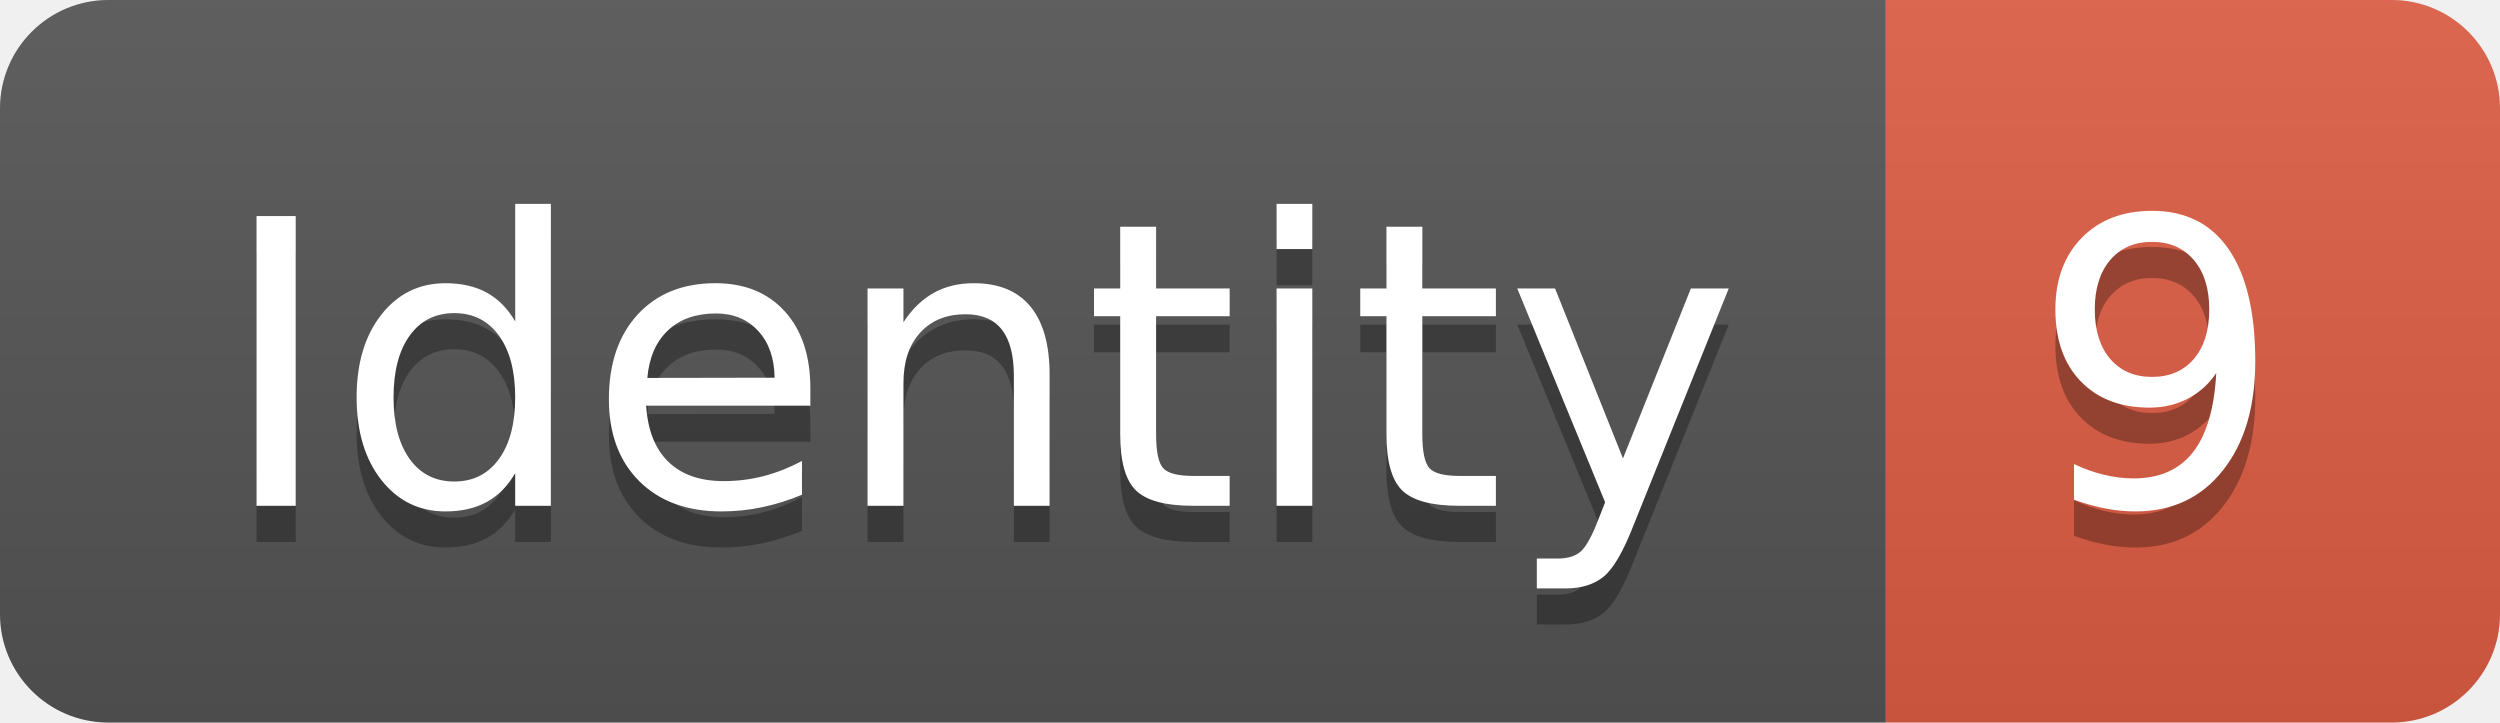
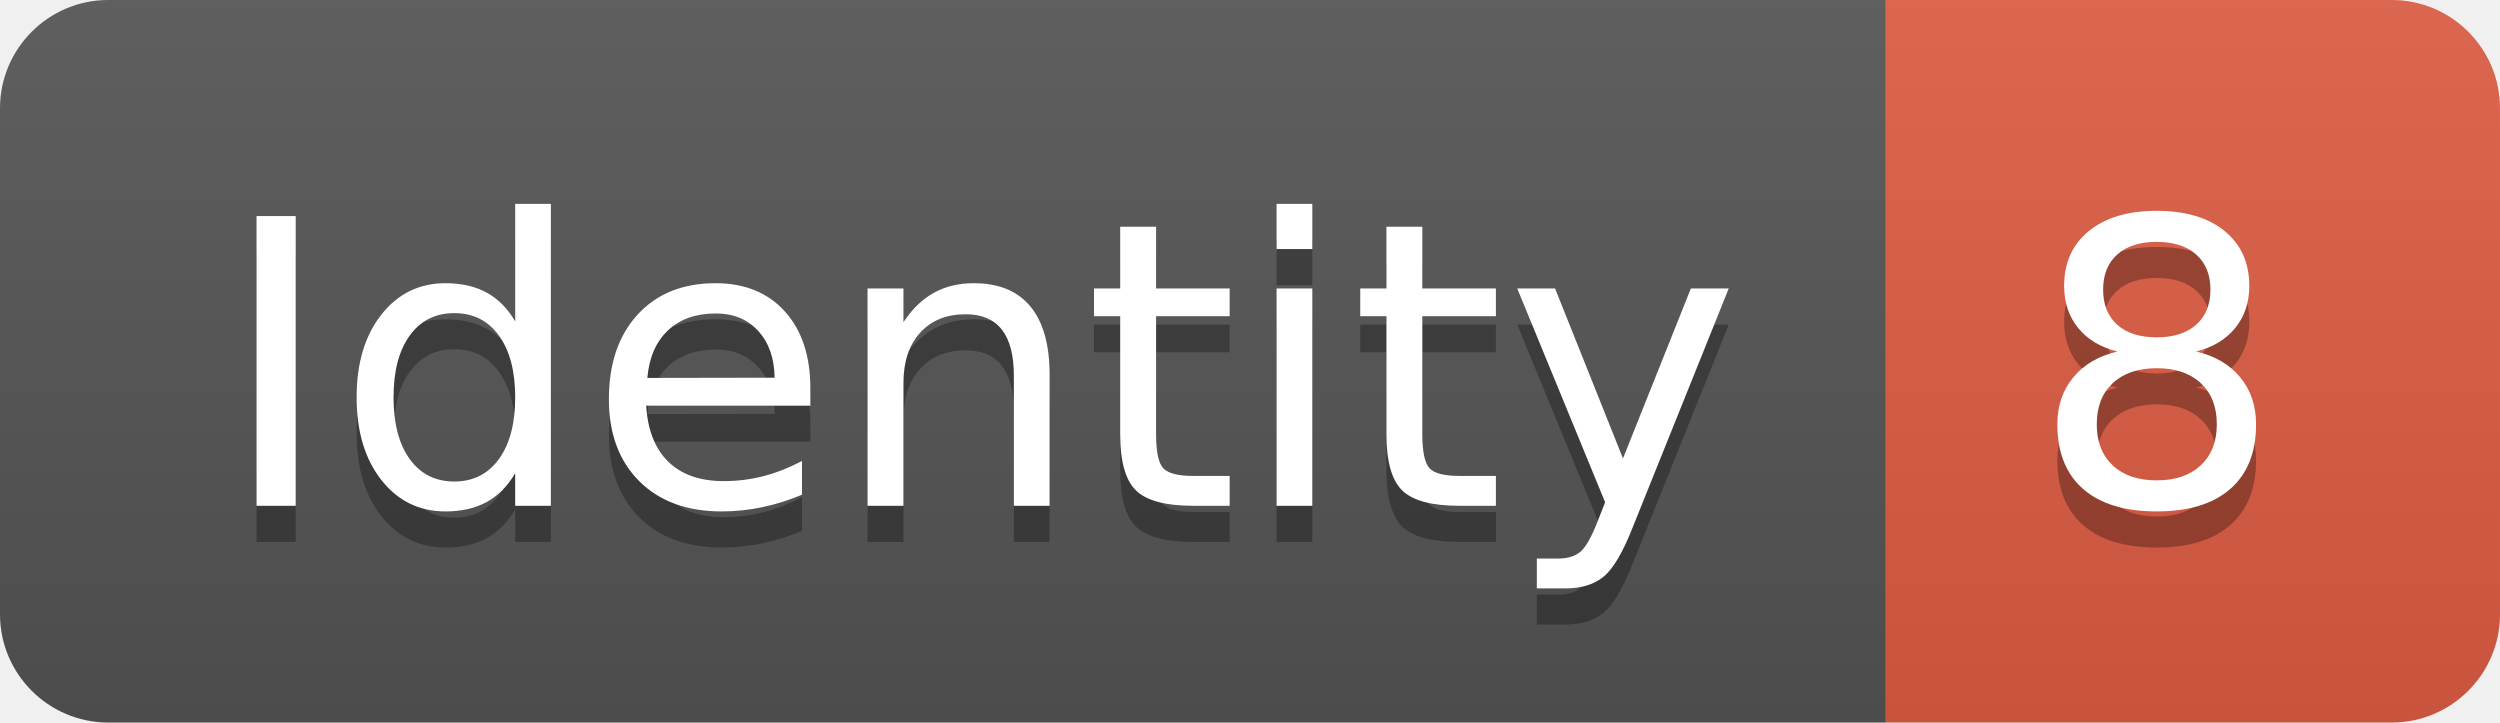
<svg xmlns="http://www.w3.org/2000/svg" width="69.2" height="20">
  <linearGradient id="smooth" x2="0" y2="100%">
    <stop offset="0" stop-color="#bbb" stop-opacity=".1" />
    <stop offset="1" stop-opacity=".1" />
  </linearGradient>
  <clipPath id="round">
    <rect width="69.2" height="20" rx="3" fill="#fff" />
  </clipPath>
  <g clip-path="url(#round)">
    <rect width="52.2" height="20" fill="#555" />
    <rect x="52.2" width="17.0" height="20" fill="#e05d44" />
    <rect width="69.2" height="20" fill="url(#smooth)" />
  </g>
  <g fill="#fff" text-anchor="middle" font-family="DejaVu Sans,Verdana,Geneva,sans-serif" font-size="110">
    <text x="271.0" y="150" fill="#010101" fill-opacity=".3" transform="scale(0.1)" textLength="422.0" lengthAdjust="spacing">Identity</text>
    <text x="271.0" y="140" transform="scale(0.1)" textLength="422.0" lengthAdjust="spacing">Identity</text>
-     <text x="597.0" y="150" fill="#010101" fill-opacity=".3" transform="scale(0.1)" textLength="70.0" lengthAdjust="spacing">9</text>
-     <text x="597.0" y="140" transform="scale(0.1)" textLength="70.0" lengthAdjust="spacing">9</text>
+     <text x="597.0" y="150" fill="#010101" fill-opacity=".3" transform="scale(0.1)" textLength="70.0" lengthAdjust="spacing">8</text>
+     <text x="597.0" y="140" transform="scale(0.1)" textLength="70.0" lengthAdjust="spacing">8</text>
  </g>
</svg>
